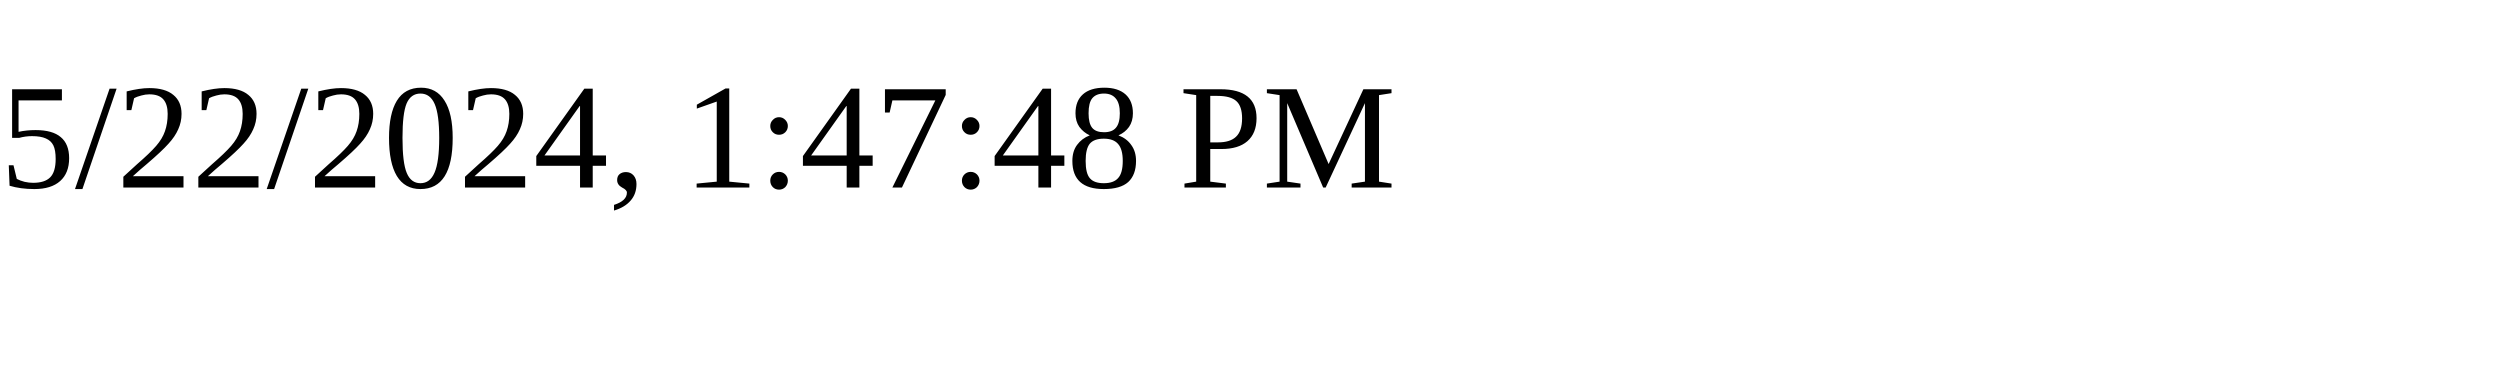
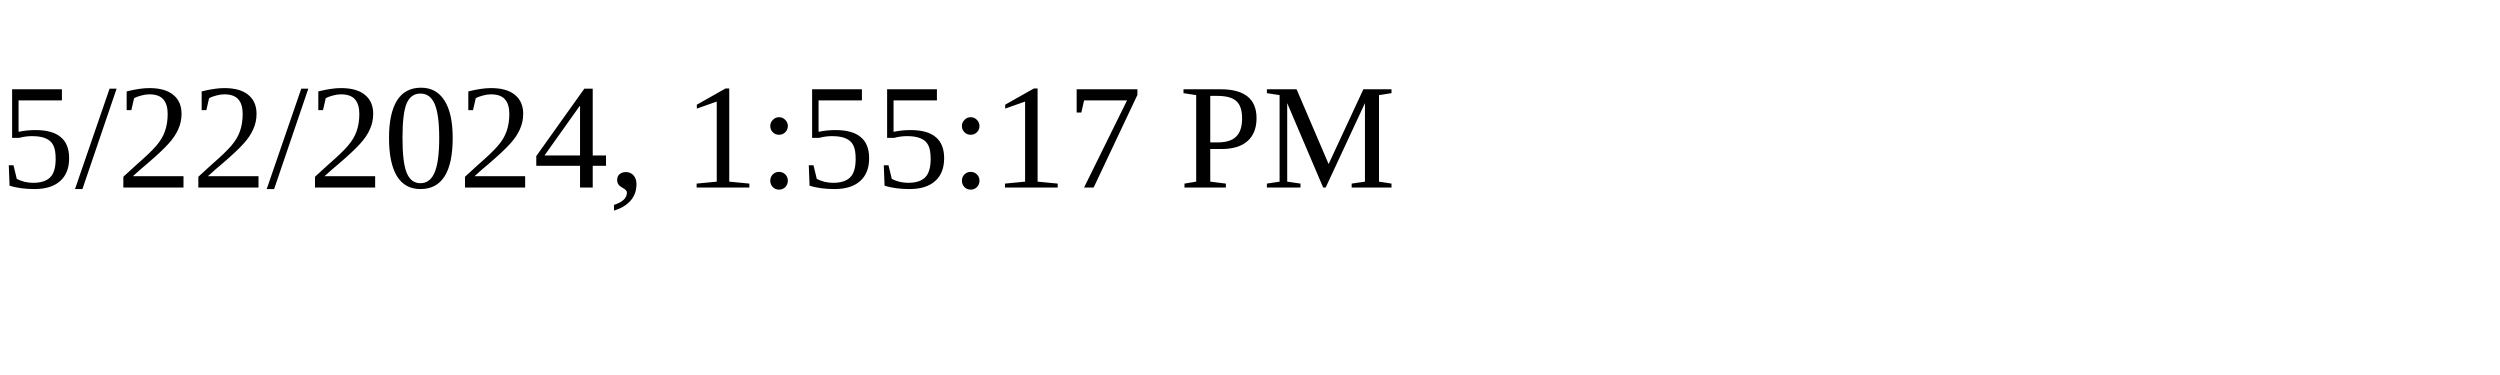
<svg xmlns="http://www.w3.org/2000/svg" height="30" width="200">
-   <text x="0" y="15">5/22/2024, 1:47:48 PM</text>
+   <text x="0" y="15">5/22/2024, 1:55:17 PM</text>
</svg>
